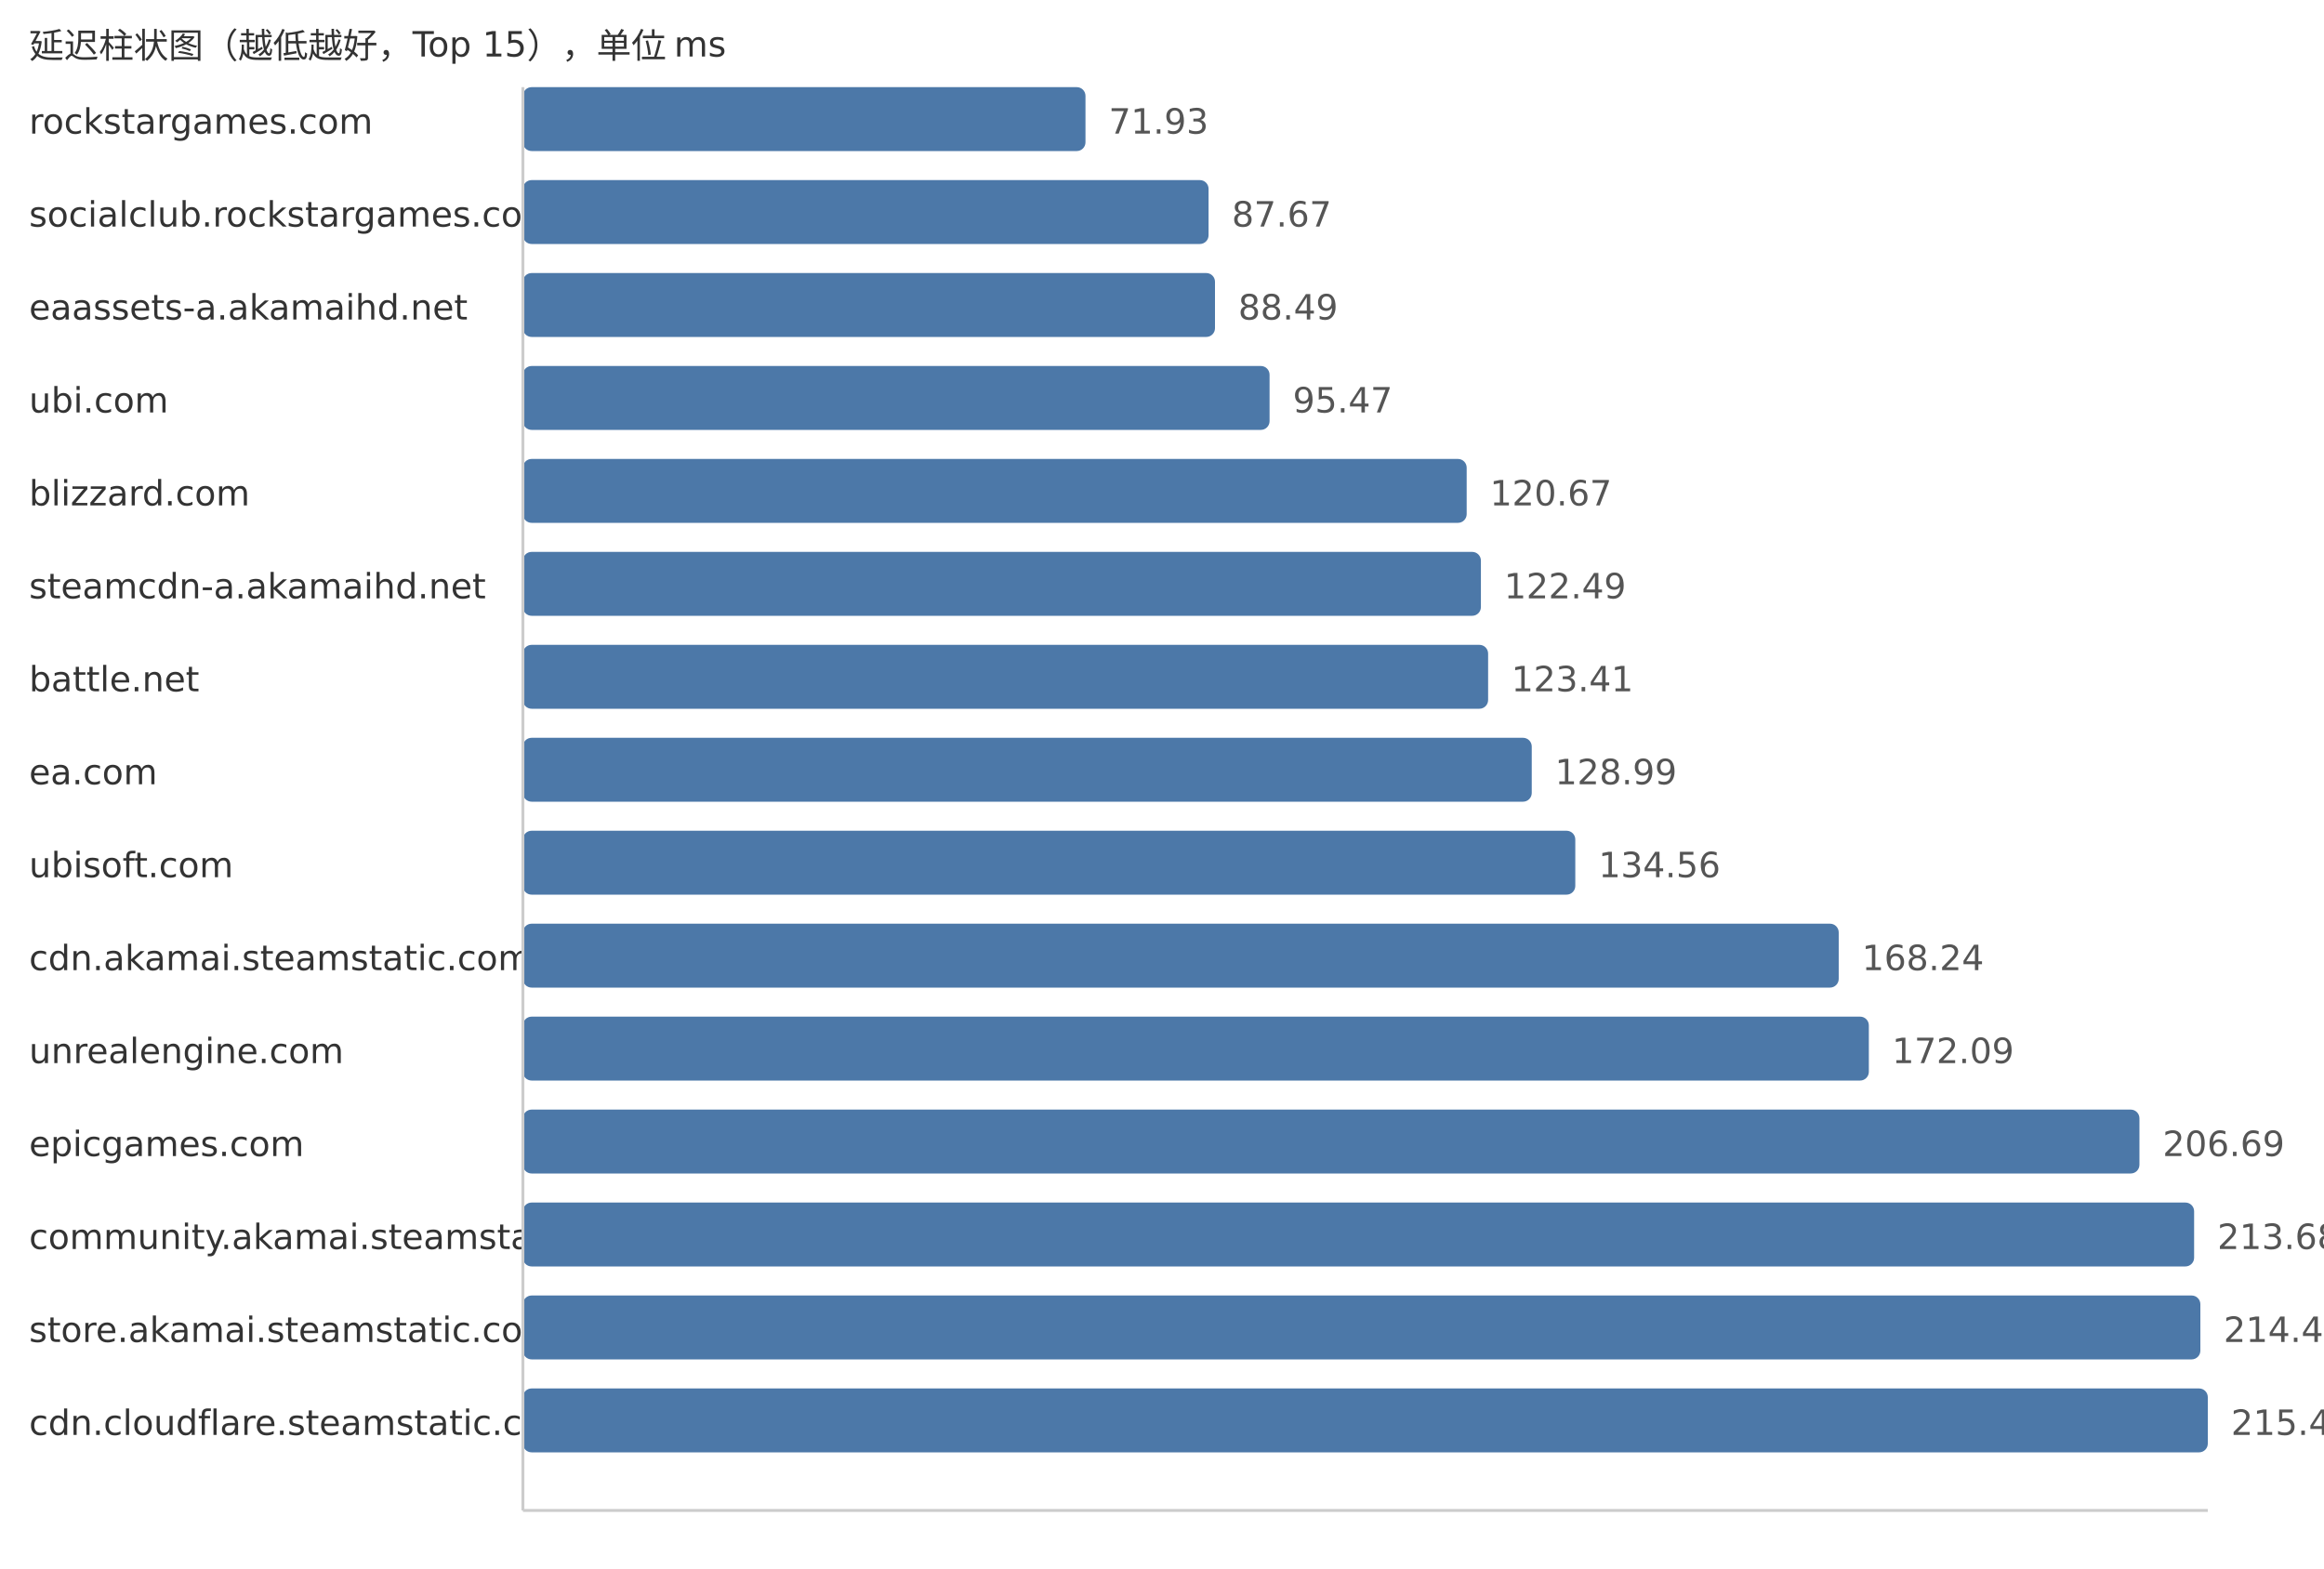
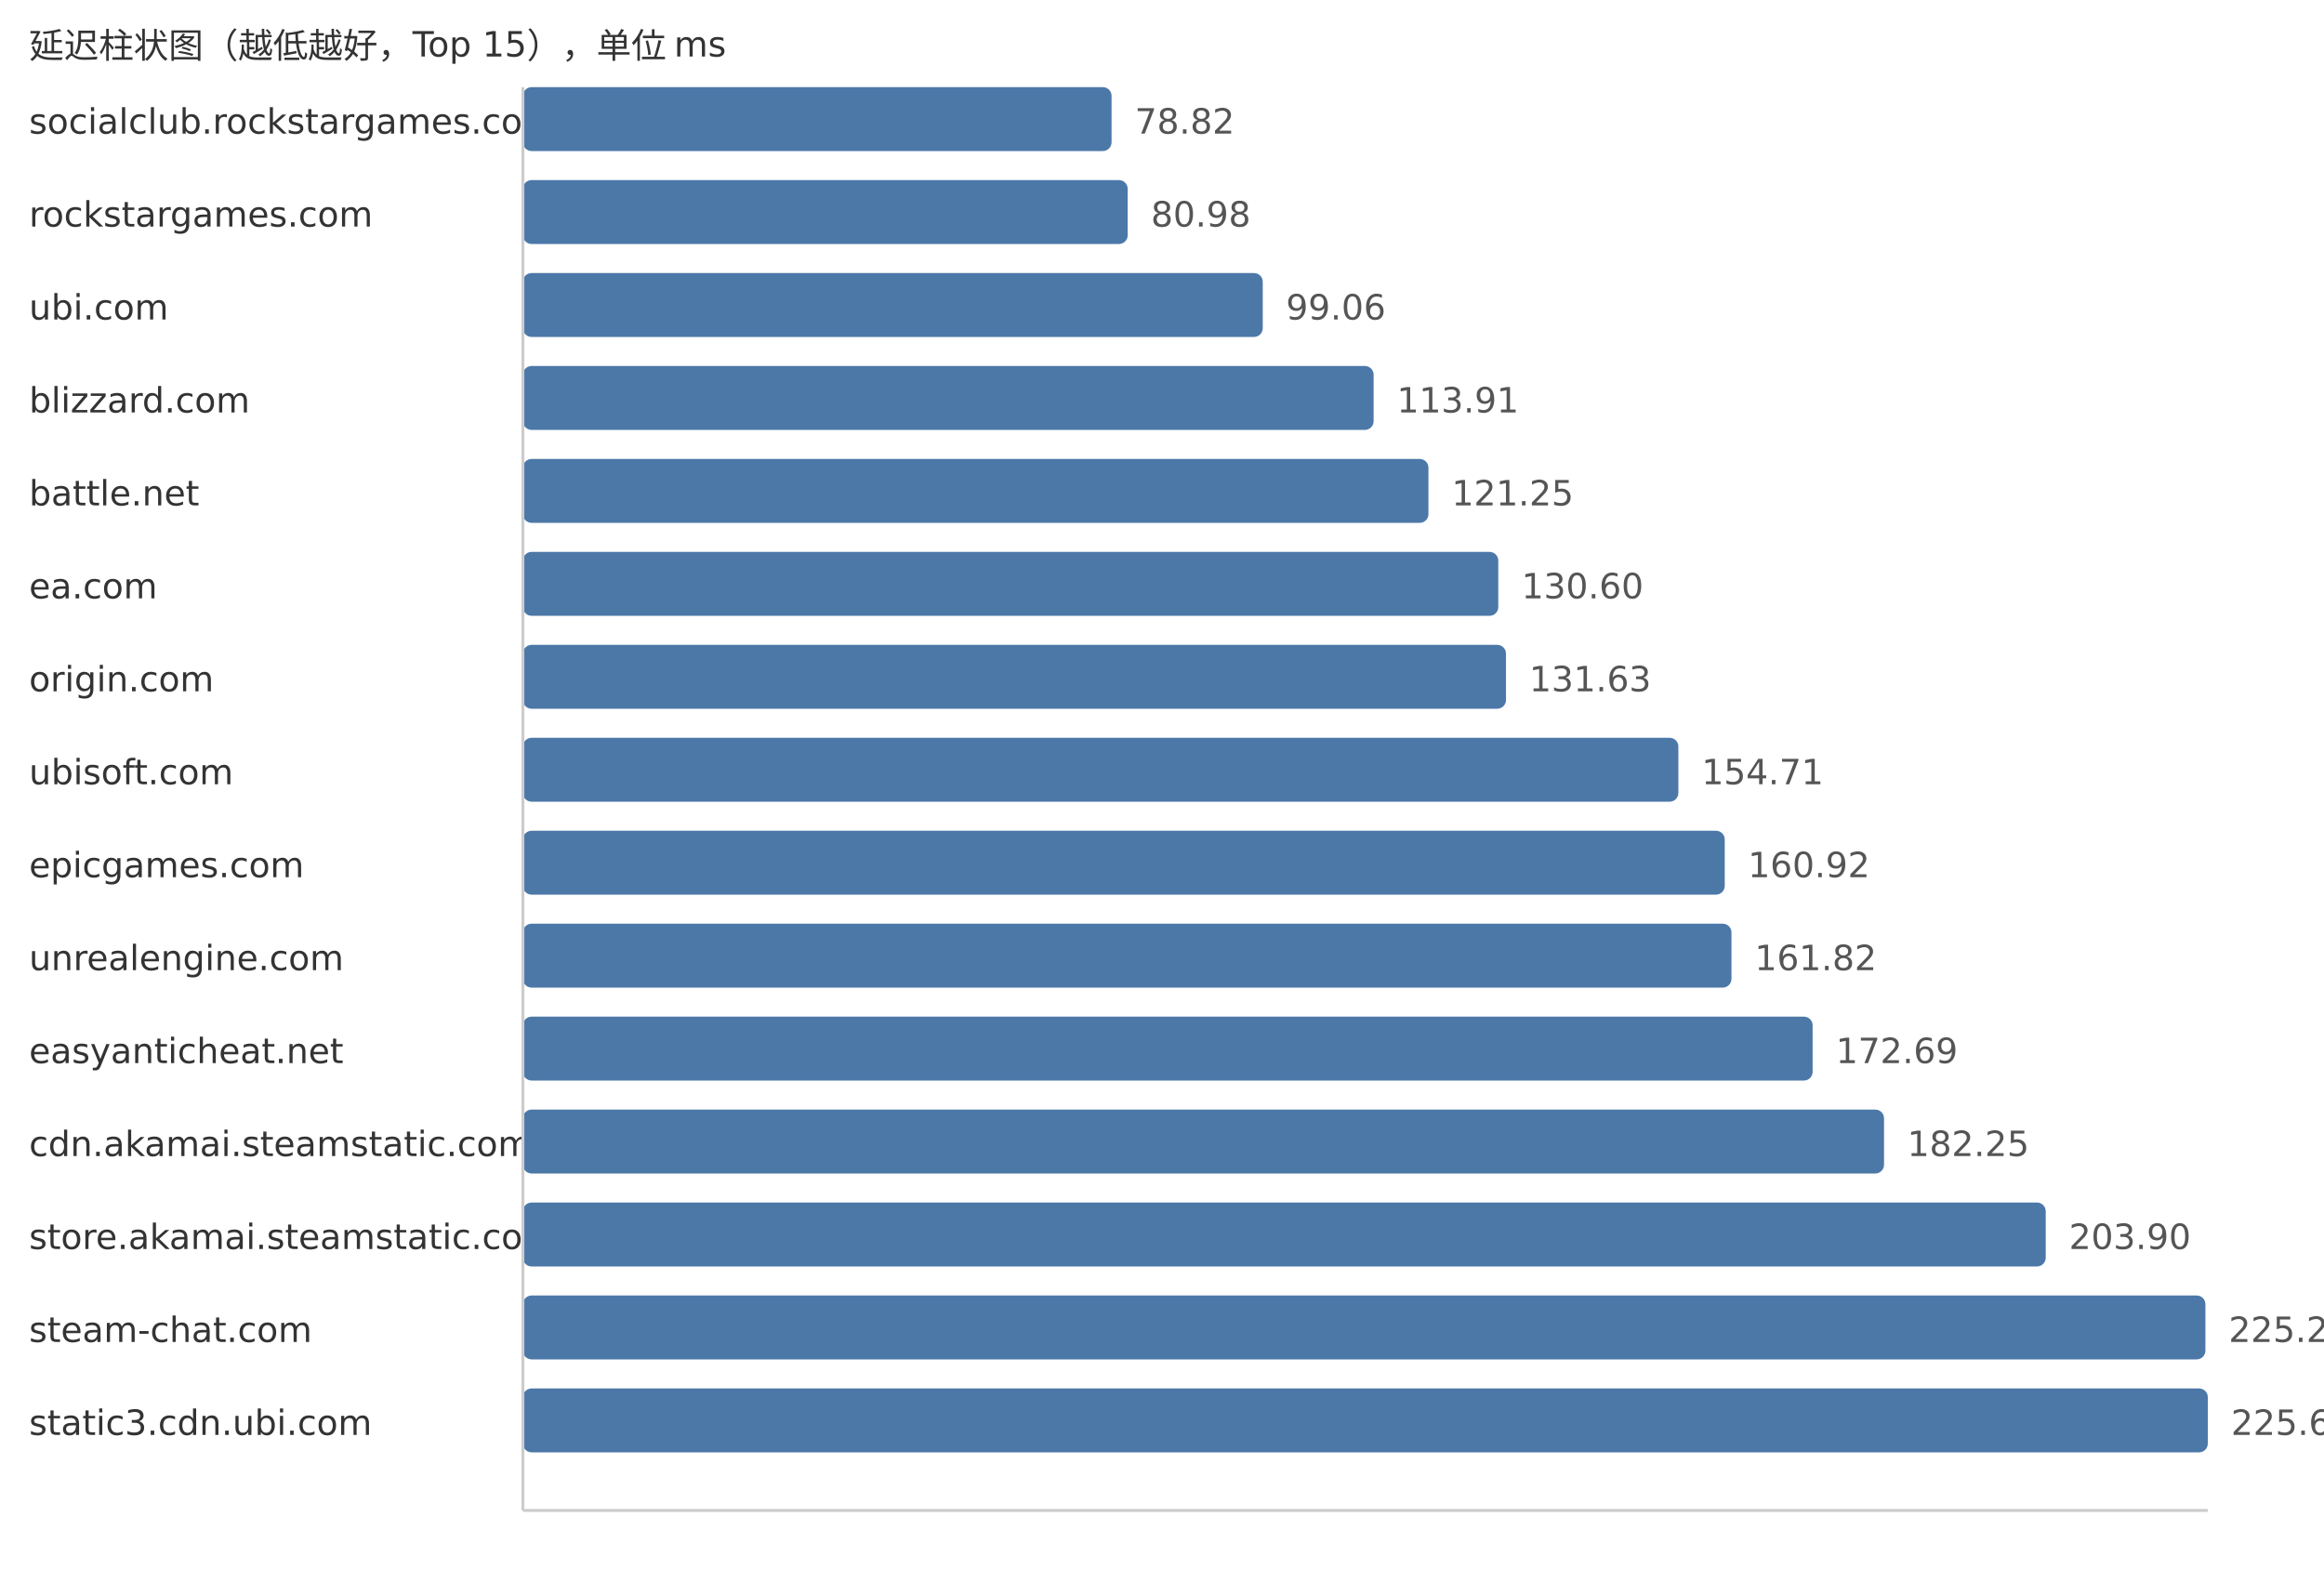
<svg xmlns="http://www.w3.org/2000/svg" width="800" height="540">
  <style> .label{font-family:DejaVu Sans,Verdana,Geneva,sans-serif;font-size:12px;fill:#333} .value{font-family:DejaVu Sans,Verdana,Geneva,sans-serif;font-size:12px;fill:#555} </style>
  <text x="10" y="20" class="label">延迟柱状图（越低越好，Top 15），单位 ms</text>
-   <text x="10" y="46" class="label">rockstargames.com</text>
-   <rect x="180" y="30" width="193.66" height="22" fill="#4c78a8" rx="3" />
-   <text x="381.66" y="46" class="value">71.93</text>
-   <text x="10" y="78" class="label">socialclub.rockstargames.com</text>
-   <rect x="180" y="62" width="236.03" height="22" fill="#4c78a8" rx="3" />
-   <text x="424.03" y="78" class="value">87.67</text>
-   <text x="10" y="110" class="label">eaassets-a.akamaihd.net</text>
-   <rect x="180" y="94" width="238.24" height="22" fill="#4c78a8" rx="3" />
-   <text x="426.24" y="110" class="value">88.49</text>
-   <text x="10" y="142" class="label">ubi.com</text>
-   <rect x="180" y="126" width="257.03" height="22" fill="#4c78a8" rx="3" />
-   <text x="445.03" y="142" class="value">95.47</text>
-   <text x="10" y="174" class="label">blizzard.com</text>
-   <rect x="180" y="158" width="324.88" height="22" fill="#4c78a8" rx="3" />
-   <text x="512.88" y="174" class="value">120.67</text>
-   <text x="10" y="206" class="label">steamcdn-a.akamaihd.net</text>
-   <rect x="180" y="190" width="329.78" height="22" fill="#4c78a8" rx="3" />
-   <text x="517.78" y="206" class="value">122.49</text>
-   <text x="10" y="238" class="label">battle.net</text>
-   <rect x="180" y="222" width="332.26" height="22" fill="#4c78a8" rx="3" />
-   <text x="520.26" y="238" class="value">123.41</text>
-   <text x="10" y="270" class="label">ea.com</text>
-   <rect x="180" y="254" width="347.28" height="22" fill="#4c78a8" rx="3" />
-   <text x="535.28" y="270" class="value">128.99</text>
-   <text x="10" y="302" class="label">ubisoft.com</text>
-   <rect x="180" y="286" width="362.27" height="22" fill="#4c78a8" rx="3" />
-   <text x="550.27" y="302" class="value">134.56</text>
-   <text x="10" y="334" class="label">cdn.akamai.steamstatic.com</text>
-   <rect x="180" y="318" width="452.95" height="22" fill="#4c78a8" rx="3" />
-   <text x="640.95" y="334" class="value">168.24</text>
-   <text x="10" y="366" class="label">unrealengine.com</text>
-   <rect x="180" y="350" width="463.32" height="22" fill="#4c78a8" rx="3" />
-   <text x="651.32" y="366" class="value">172.09</text>
-   <text x="10" y="398" class="label">epicgames.com</text>
-   <rect x="180" y="382" width="556.47" height="22" fill="#4c78a8" rx="3" />
-   <text x="744.47" y="398" class="value">206.69</text>
-   <text x="10" y="430" class="label">community.akamai.steamstatic.com</text>
-   <rect x="180" y="414" width="575.29" height="22" fill="#4c78a8" rx="3" />
-   <text x="763.29" y="430" class="value">213.68</text>
-   <text x="10" y="462" class="label">store.akamai.steamstatic.com</text>
-   <rect x="180" y="446" width="577.44" height="22" fill="#4c78a8" rx="3" />
-   <text x="765.44" y="462" class="value">214.48</text>
-   <text x="10" y="494" class="label">cdn.cloudflare.steamstatic.com</text>
+   <text x="10" y="46" class="label">socialclub.rockstargames.com</text>
+   <rect x="180" y="30" width="202.64" height="22" fill="#4c78a8" rx="3" />
+   <text x="390.64" y="46" class="value">78.82</text>
+   <text x="10" y="78" class="label">rockstargames.com</text>
+   <rect x="180" y="62" width="208.19" height="22" fill="#4c78a8" rx="3" />
+   <text x="396.19" y="78" class="value">80.98</text>
+   <text x="10" y="110" class="label">ubi.com</text>
+   <rect x="180" y="94" width="254.68" height="22" fill="#4c78a8" rx="3" />
+   <text x="442.68" y="110" class="value">99.06</text>
+   <text x="10" y="142" class="label">blizzard.com</text>
+   <rect x="180" y="126" width="292.85" height="22" fill="#4c78a8" rx="3" />
+   <text x="480.85" y="142" class="value">113.91</text>
+   <text x="10" y="174" class="label">battle.net</text>
+   <rect x="180" y="158" width="311.72" height="22" fill="#4c78a8" rx="3" />
+   <text x="499.72" y="174" class="value">121.25</text>
+   <text x="10" y="206" class="label">ea.com</text>
+   <rect x="180" y="190" width="335.76" height="22" fill="#4c78a8" rx="3" />
+   <text x="523.76" y="206" class="value">130.60</text>
+   <text x="10" y="238" class="label">origin.com</text>
+   <rect x="180" y="222" width="338.41" height="22" fill="#4c78a8" rx="3" />
+   <text x="526.41" y="238" class="value">131.63</text>
+   <text x="10" y="270" class="label">ubisoft.com</text>
+   <rect x="180" y="254" width="397.75" height="22" fill="#4c78a8" rx="3" />
+   <text x="585.75" y="270" class="value">154.71</text>
+   <text x="10" y="302" class="label">epicgames.com</text>
+   <rect x="180" y="286" width="413.71" height="22" fill="#4c78a8" rx="3" />
+   <text x="601.71" y="302" class="value">160.92</text>
+   <text x="10" y="334" class="label">unrealengine.com</text>
+   <rect x="180" y="318" width="416.03" height="22" fill="#4c78a8" rx="3" />
+   <text x="604.03" y="334" class="value">161.82</text>
+   <text x="10" y="366" class="label">easyanticheat.net</text>
+   <rect x="180" y="350" width="443.97" height="22" fill="#4c78a8" rx="3" />
+   <text x="631.97" y="366" class="value">172.69</text>
+   <text x="10" y="398" class="label">cdn.akamai.steamstatic.com</text>
+   <rect x="180" y="382" width="468.55" height="22" fill="#4c78a8" rx="3" />
+   <text x="656.55" y="398" class="value">182.25</text>
+   <text x="10" y="430" class="label">store.akamai.steamstatic.com</text>
+   <rect x="180" y="414" width="524.21" height="22" fill="#4c78a8" rx="3" />
+   <text x="712.21" y="430" class="value">203.90</text>
+   <text x="10" y="462" class="label">steam-chat.com</text>
+   <rect x="180" y="446" width="579.18" height="22" fill="#4c78a8" rx="3" />
+   <text x="767.18" y="462" class="value">225.28</text>
+   <text x="10" y="494" class="label">static3.cdn.ubi.com</text>
  <rect x="180" y="478" width="580.0" height="22" fill="#4c78a8" rx="3" />
-   <text x="768.0" y="494" class="value">215.43</text>
+   <text x="768.0" y="494" class="value">225.60</text>
  <line x1="180" y1="30" x2="180" y2="520" stroke="#ccc" />
  <line x1="180" y1="520" x2="760" y2="520" stroke="#ccc" />
</svg>
